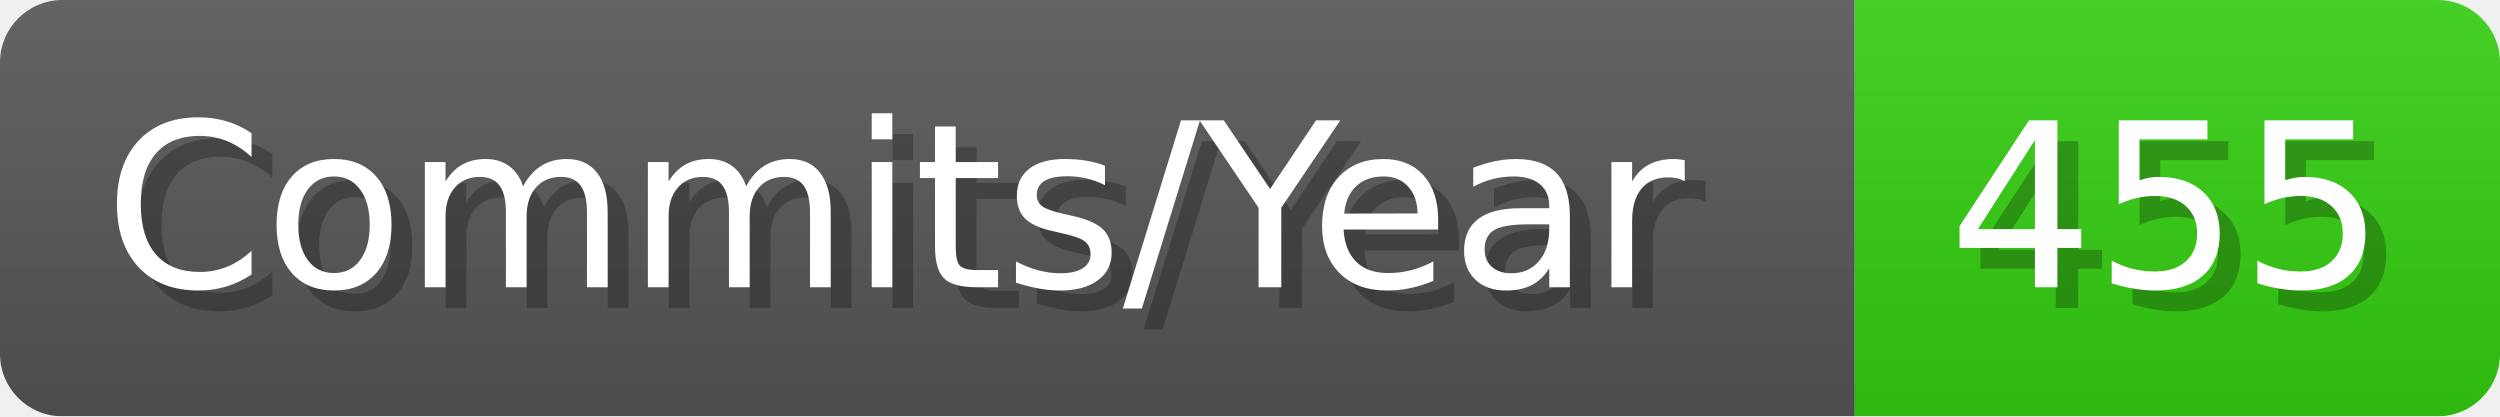
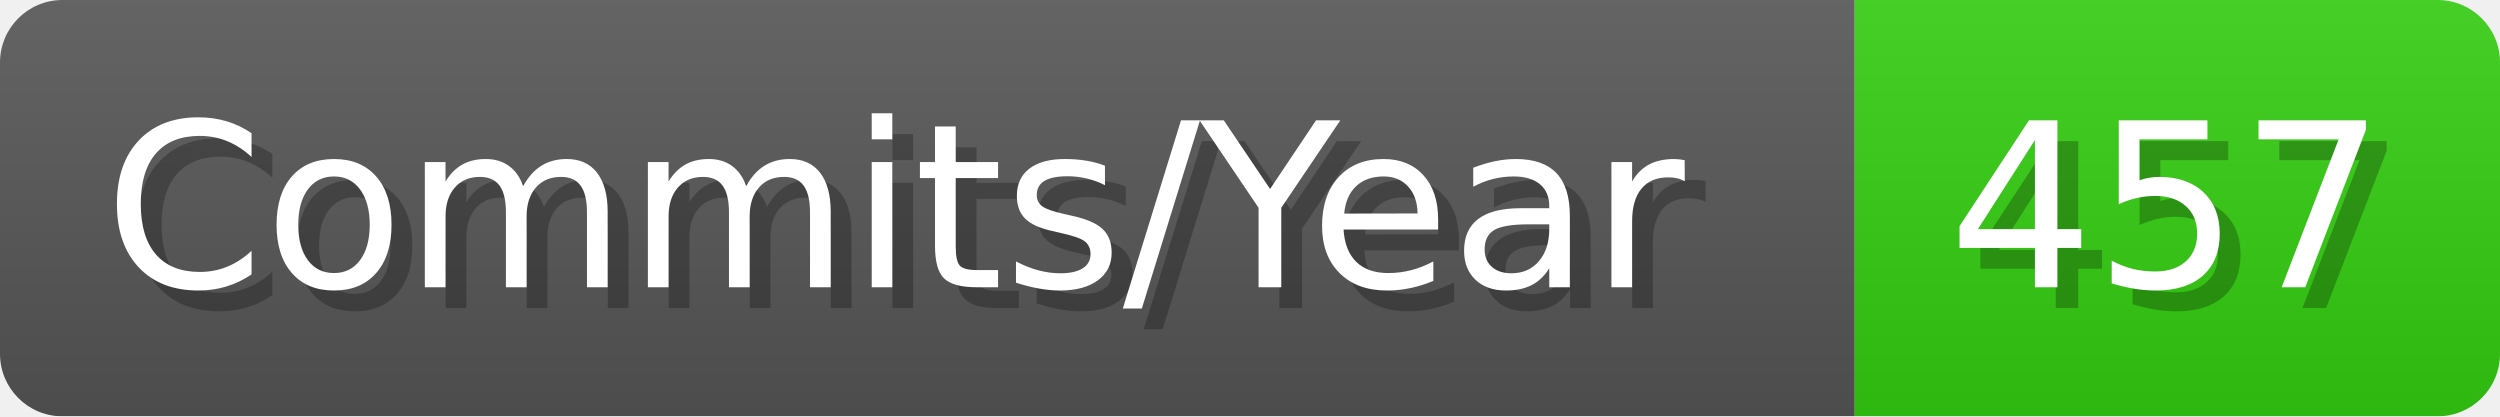
- <svg xmlns="http://www.w3.org/2000/svg" width="120.1" height="20" viewBox="0 0 1201 200" role="img" aria-label="Commits/Year: 455">
+ <svg xmlns="http://www.w3.org/2000/svg" width="120.1" height="20" viewBox="0 0 1201 200" role="img" aria-label="Commits/Year: 457">
  <linearGradient id="aUPdi" x2="0" y2="100%">
    <stop offset="0" stop-opacity=".1" stop-color="#EEE" />
    <stop offset="1" stop-opacity=".1" />
  </linearGradient>
  <mask id="WfAiQ">
    <rect width="1201" height="200" rx="30" fill="#FFF" />
  </mask>
  <g mask="url(#WfAiQ)">
    <rect width="891" height="200" fill="#555" />
    <rect width="310" height="200" fill="#3C1" x="891" />
    <rect width="1201" height="200" fill="url(#aUPdi)" />
  </g>
  <g aria-hidden="true" fill="#fff" text-anchor="start" font-family="Verdana,DejaVu Sans,sans-serif" font-size="110">
    <text x="60" y="148" textLength="791" fill="#000" opacity="0.25">Commits/Year</text>
    <text x="50" y="138" textLength="791">Commits/Year</text>
-     <text x="946" y="148" textLength="210" fill="#000" opacity="0.25">455</text>
-     <text x="936" y="138" textLength="210">455</text>
+     <text x="946" y="148" textLength="210" fill="#000" opacity="0.25">457</text>
+     <text x="936" y="138" textLength="210">457</text>
  </g>
</svg>
